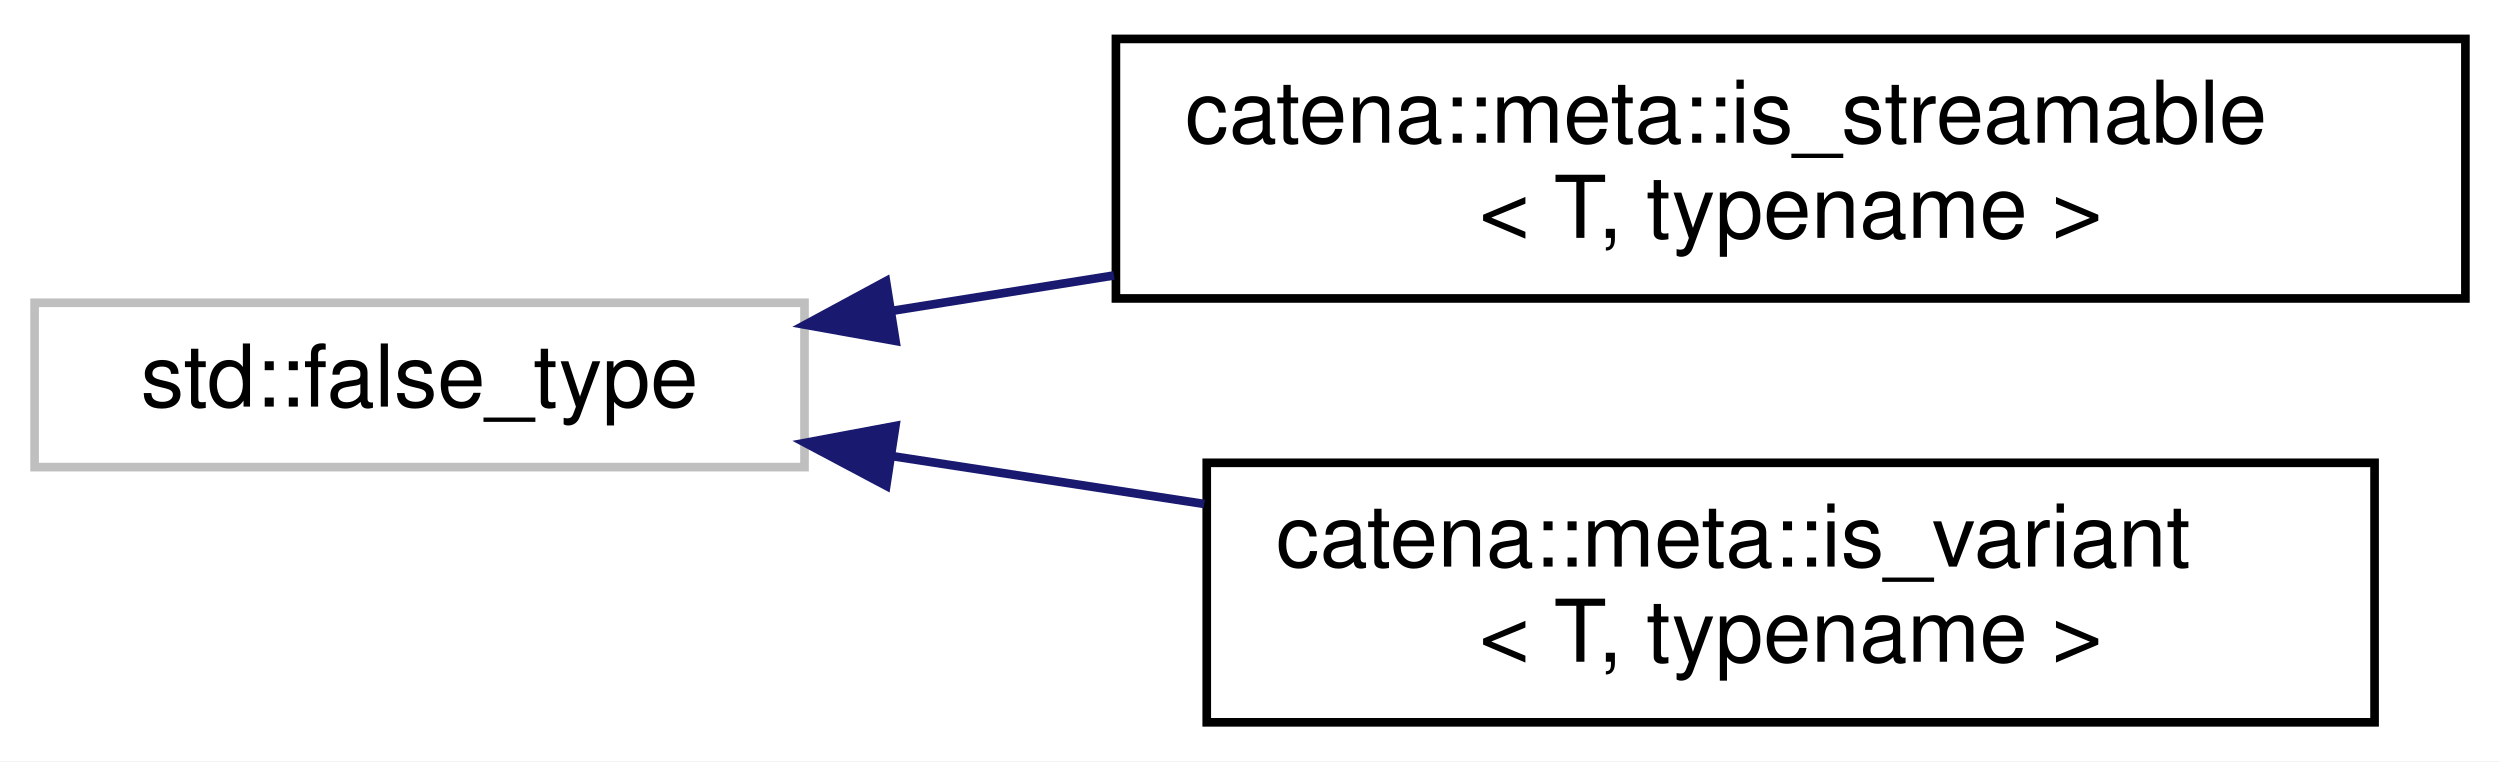
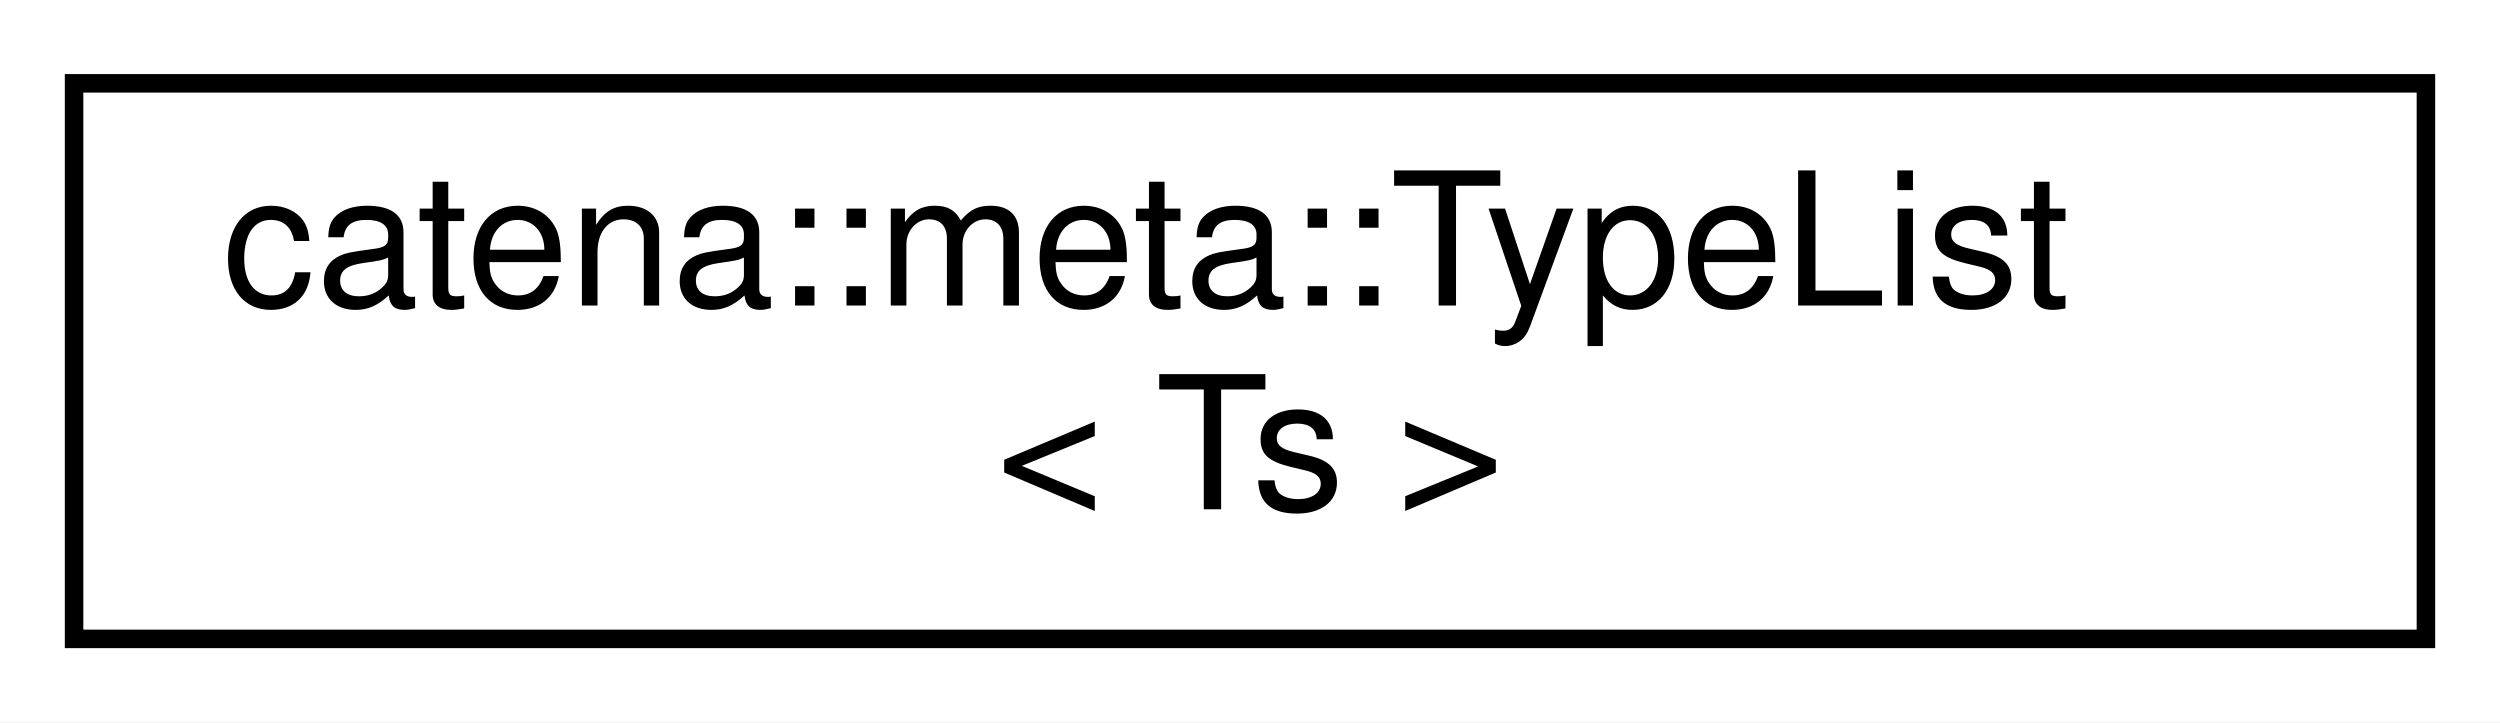
- <svg xmlns="http://www.w3.org/2000/svg" xmlns:xlink="http://www.w3.org/1999/xlink" width="289pt" height="88pt" viewBox="0.00 0.00 289.00 88.00">
-   <g id="graph0" class="graph" transform="scale(1 1) rotate(0) translate(4 84)">
-     <polygon fill="white" stroke="transparent" points="-4,4 -4,-84 285,-84 285,4 -4,4" />
+ <svg xmlns="http://www.w3.org/2000/svg" xmlns:xlink="http://www.w3.org/1999/xlink" width="135pt" height="39pt" viewBox="0.00 0.00 135.00 39.00">
+   <g id="graph0" class="graph" transform="scale(1 1) rotate(0) translate(4 35)">
+     <polygon fill="white" stroke="transparent" points="-4,4 -4,-35 131,-35 131,4 -4,4" />
    <g id="node1" class="node">
      <g id="a_node1">
-         <a xlink:title=" ">
-           <polygon fill="white" stroke="#bfbfbf" points="0,-30 0,-49 89,-49 89,-30 0,-30" />
-           <text text-anchor="middle" x="44.5" y="-37" font-family="Helvetica,sans-Serif" font-size="10.00">std::false_type</text>
+         <a xlink:href="classcatena_1_1meta_1_1TypeList.html" target="_top" xlink:title="Struct that holds a list of types that can be manipulated at compile time.">
+           <polygon fill="white" stroke="black" points="0,-0.5 0,-30.5 127,-30.5 127,-0.5 0,-0.5" />
+           <text text-anchor="start" x="8" y="-18.5" font-family="Helvetica,sans-Serif" font-size="10.00">catena::meta::TypeList</text>
+           <text text-anchor="middle" x="63.5" y="-7.5" font-family="Helvetica,sans-Serif" font-size="10.00">&lt; Ts &gt;</text>
        </a>
      </g>
    </g>
-     <g id="node2" class="node">
-       <g id="a_node2">
-         <a xlink:href="structcatena_1_1meta_1_1is__streamable.html" target="_top" xlink:title="type trait to determine if a type is streamable default is not streamable.">
-           <polygon fill="white" stroke="black" points="125,-49.5 125,-79.5 281,-79.5 281,-49.5 125,-49.5" />
-           <text text-anchor="start" x="133" y="-67.5" font-family="Helvetica,sans-Serif" font-size="10.00">catena::meta::is_streamable</text>
-           <text text-anchor="middle" x="203" y="-56.5" font-family="Helvetica,sans-Serif" font-size="10.00">&lt; T, typename &gt;</text>
-         </a>
-       </g>
-     </g>
-     <g id="edge1" class="edge">
-       <path fill="none" stroke="midnightblue" d="M99.01,-48.05C107.32,-49.38 116.06,-50.77 124.78,-52.16" />
-       <polygon fill="midnightblue" stroke="midnightblue" points="99.52,-44.59 89.09,-46.46 98.42,-51.5 99.52,-44.59" />
-     </g>
-     <g id="node3" class="node">
-       <g id="a_node3">
-         <a xlink:href="structcatena_1_1meta_1_1is__variant.html" target="_top" xlink:title="type trait to determine if a type is a std::variant default is false">
-           <polygon fill="white" stroke="black" points="135.5,-0.5 135.5,-30.5 270.5,-30.5 270.5,-0.5 135.5,-0.5" />
-           <text text-anchor="start" x="143.5" y="-18.5" font-family="Helvetica,sans-Serif" font-size="10.00">catena::meta::is_variant</text>
-           <text text-anchor="middle" x="203" y="-7.5" font-family="Helvetica,sans-Serif" font-size="10.00">&lt; T, typename &gt;</text>
-         </a>
-       </g>
-     </g>
-     <g id="edge2" class="edge">
-       <path fill="none" stroke="midnightblue" d="M99.07,-31.28C110.7,-29.5 123.14,-27.59 135.21,-25.74" />
-       <polygon fill="midnightblue" stroke="midnightblue" points="98.45,-27.84 89.09,-32.81 99.51,-34.76 98.45,-27.84" />
-     </g>
  </g>
</svg>
